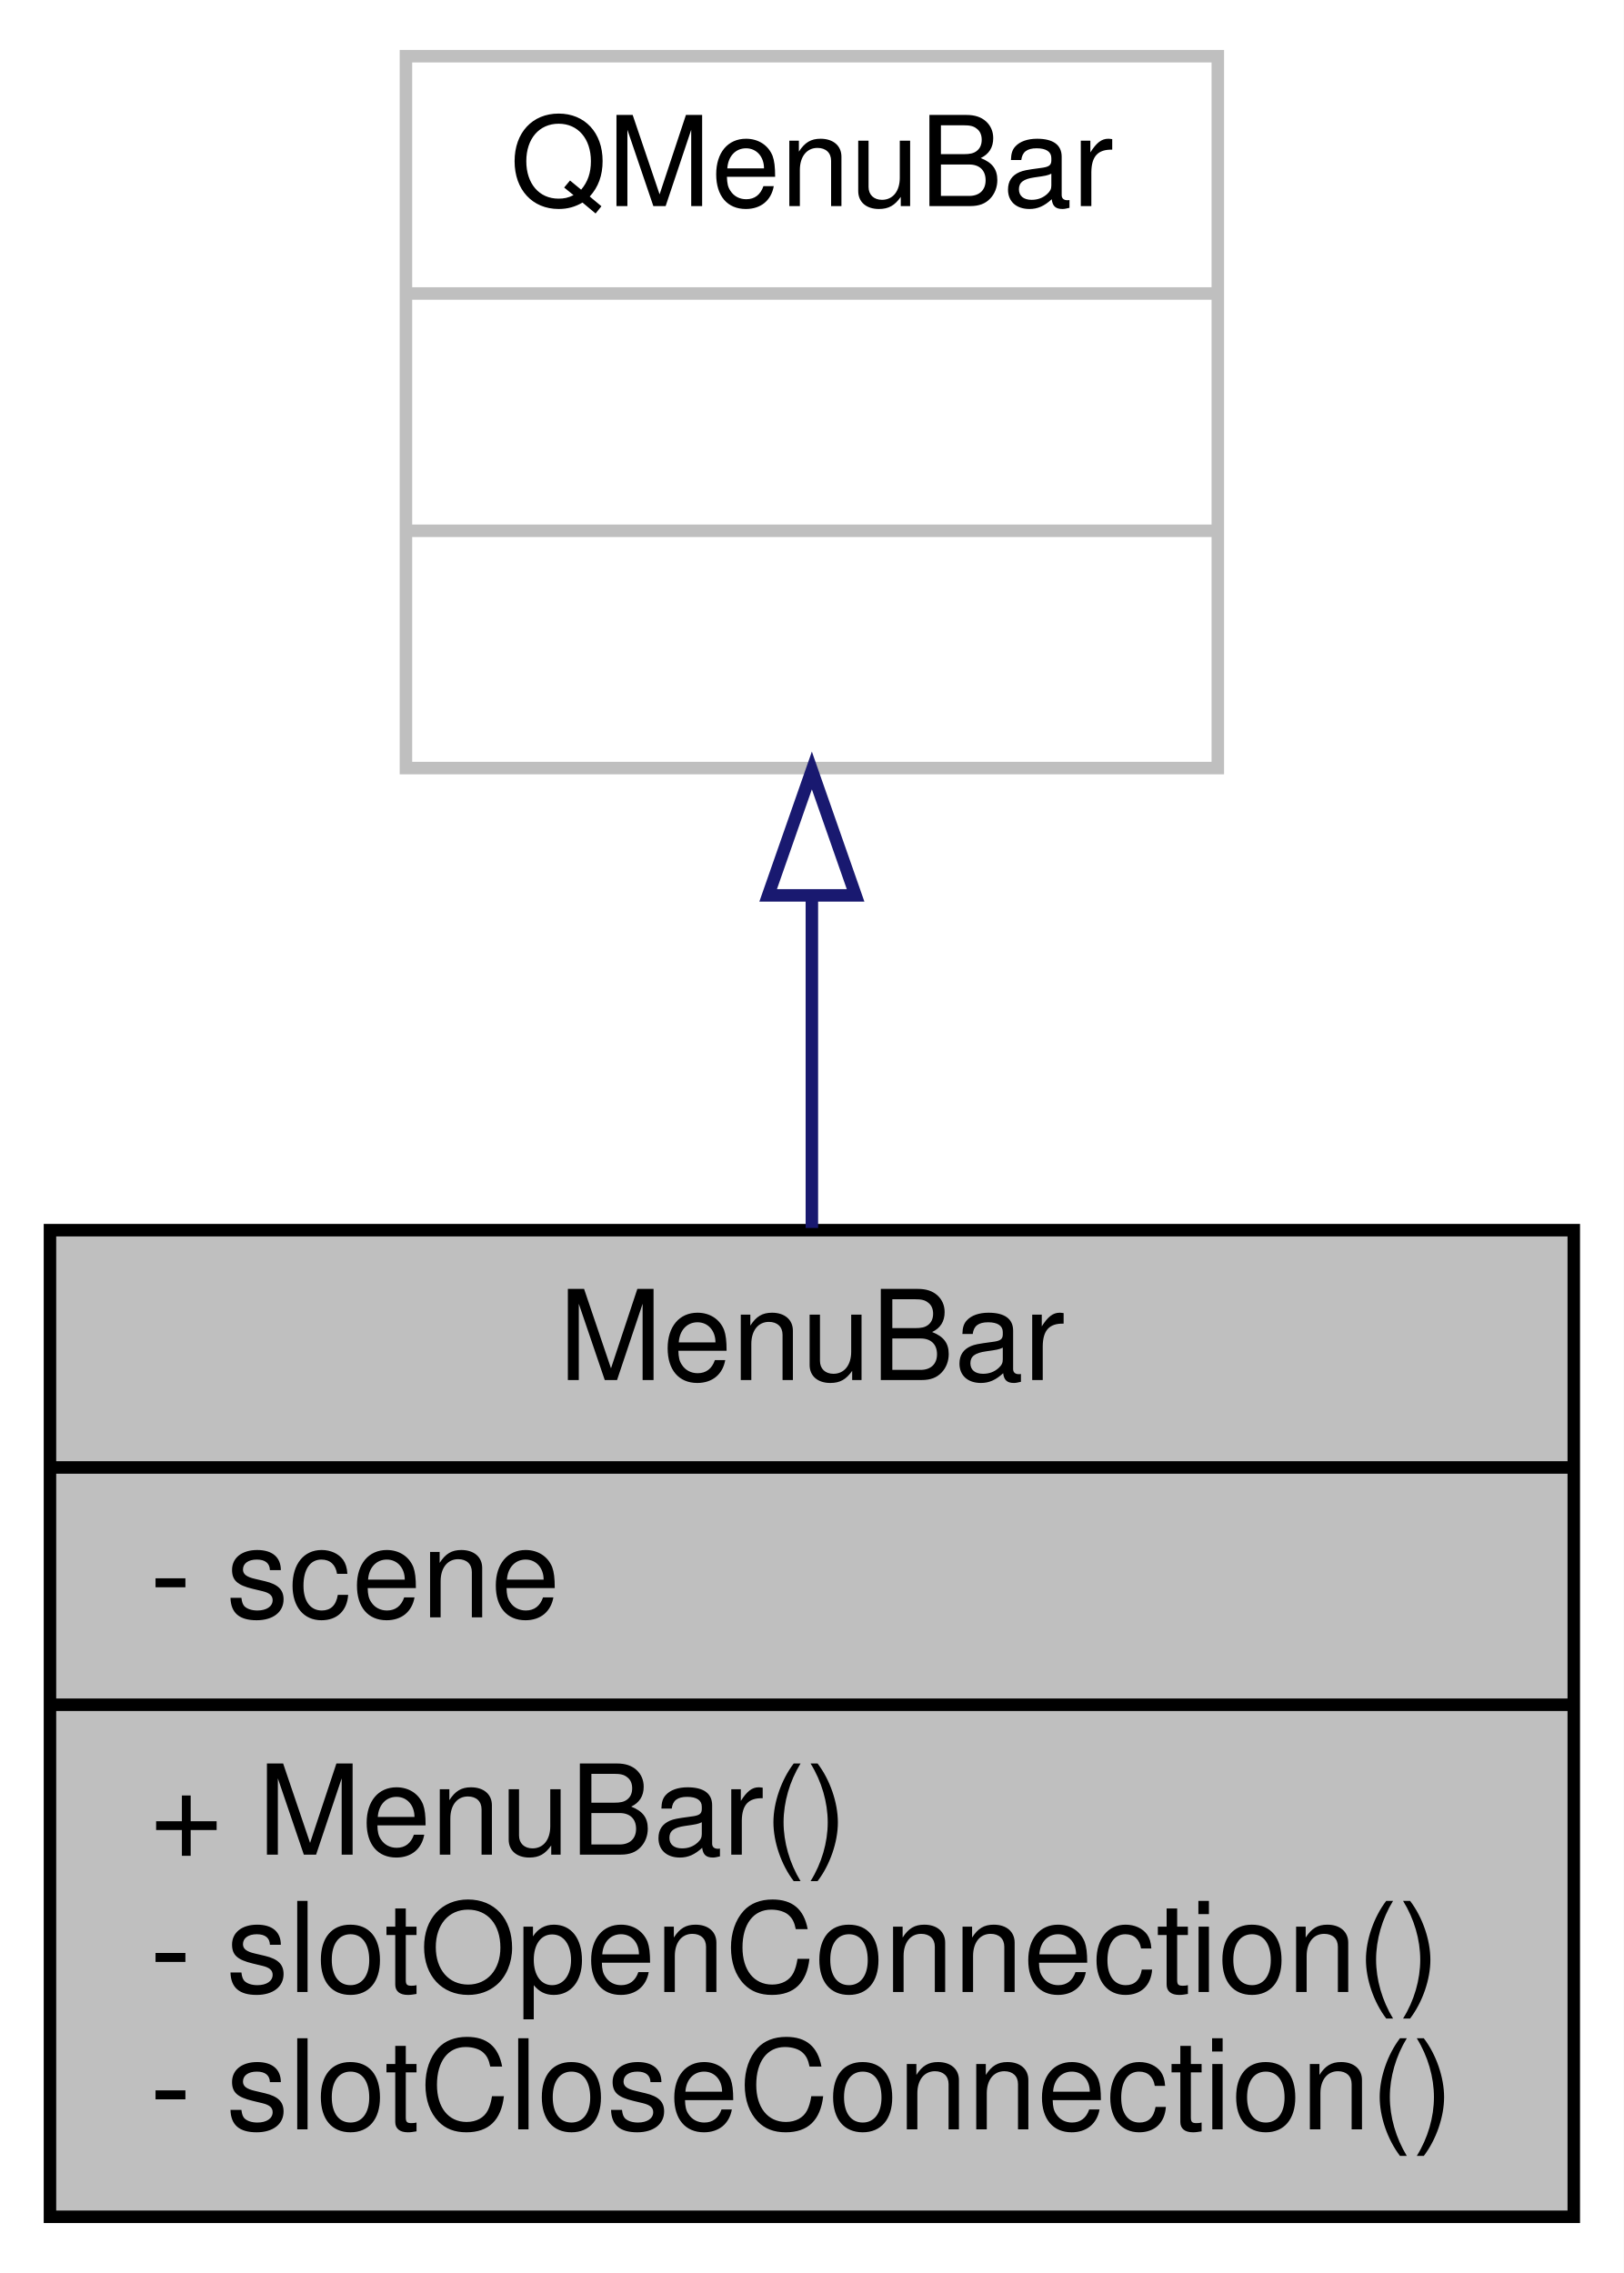
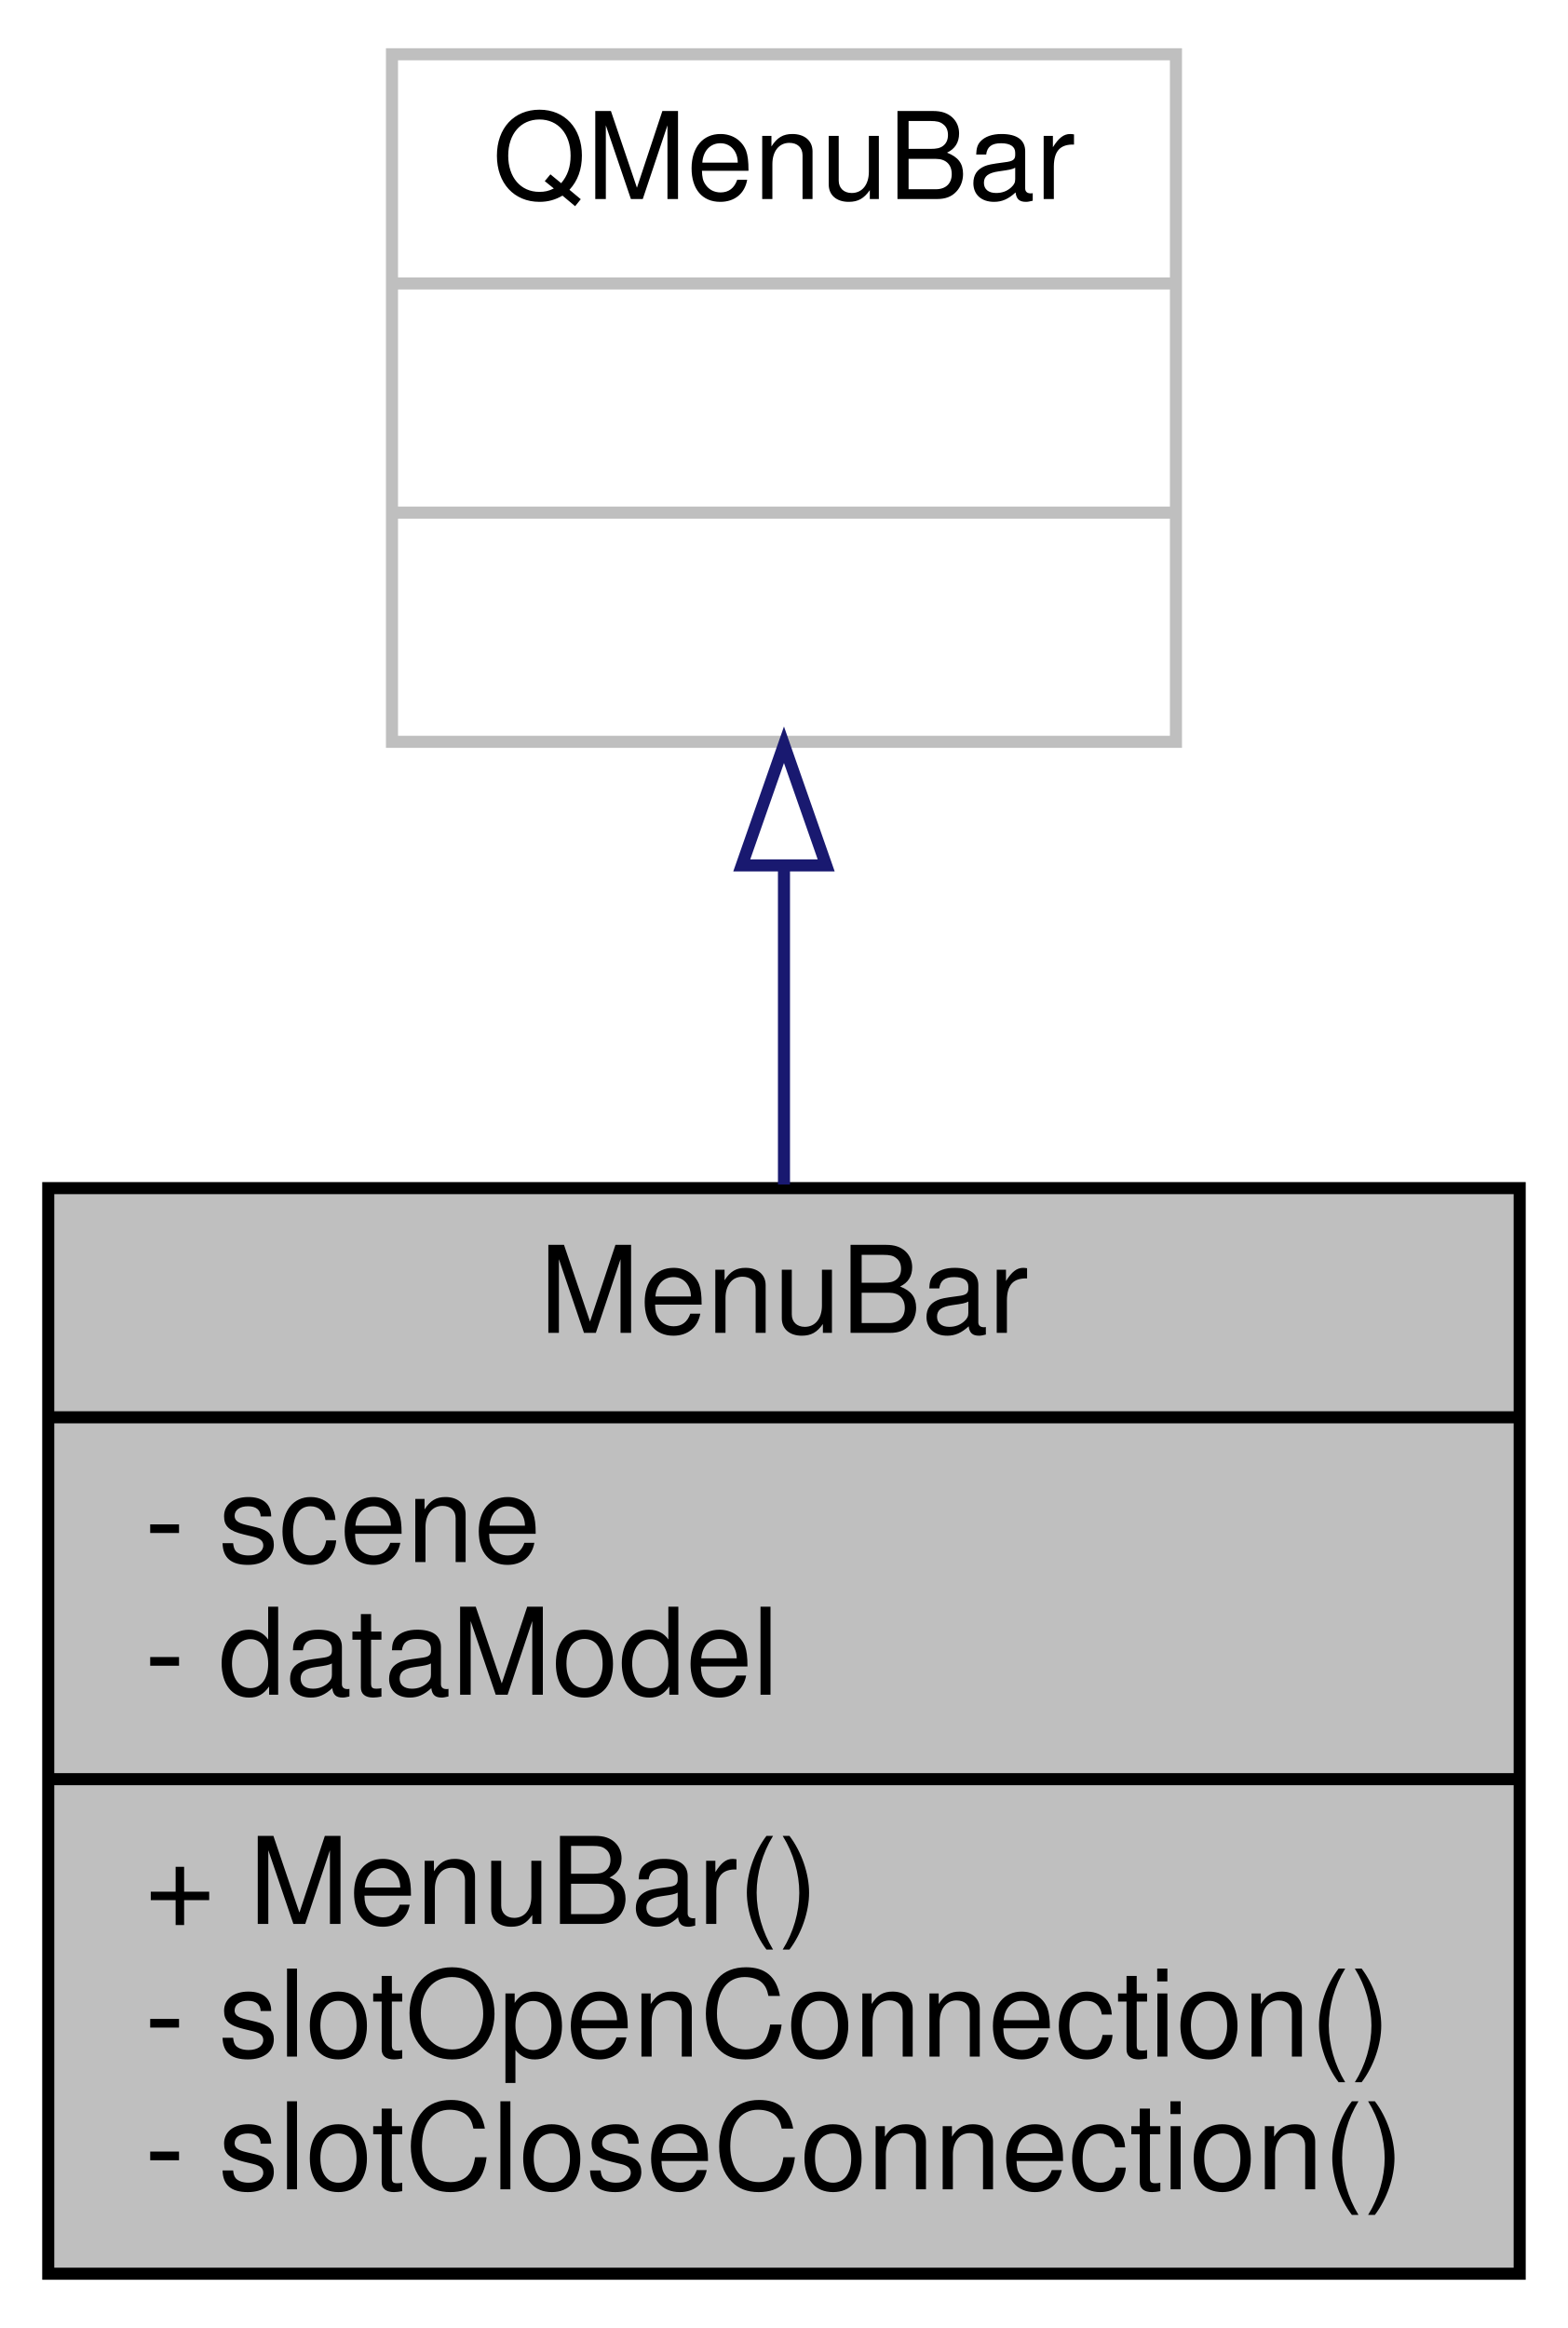
- <svg xmlns="http://www.w3.org/2000/svg" xmlns:xlink="http://www.w3.org/1999/xlink" width="130pt" height="182pt" viewBox="0.00 0.00 130.00 182.00">
-   <g id="graph0" class="graph" transform="scale(1 1) rotate(0) translate(4 178)">
-     <polygon fill="#ffffff" stroke="transparent" points="-4,4 -4,-178 126,-178 126,4 -4,4" />
+ <svg xmlns="http://www.w3.org/2000/svg" xmlns:xlink="http://www.w3.org/1999/xlink" width="130pt" height="193pt" viewBox="0.00 0.00 130.00 193.00">
+   <g id="graph0" class="graph" transform="scale(1 1) rotate(0) translate(4 189)">
+     <polygon fill="#ffffff" stroke="transparent" points="-4,4 -4,-189 126,-189 126,4 -4,4" />
    <g id="node1" class="node">
      <g id="a_node1">
        <a xlink:title=" ">
-           <polygon fill="#bfbfbf" stroke="#000000" points="0,-.5 0,-79.5 122,-79.5 122,-.5 0,-.5" />
-           <text text-anchor="middle" x="61" y="-67.5" font-family="Helvetica,sans-Serif" font-size="10.00" fill="#000000">MenuBar</text>
-           <polyline fill="none" stroke="#000000" points="0,-60.5 122,-60.5 " />
-           <text text-anchor="start" x="8" y="-48.5" font-family="Helvetica,sans-Serif" font-size="10.00" fill="#000000">- scene</text>
+           <polygon fill="#bfbfbf" stroke="#000000" points="0,-.5 0,-90.5 122,-90.5 122,-.5 0,-.5" />
+           <text text-anchor="middle" x="61" y="-78.5" font-family="Helvetica,sans-Serif" font-size="10.00" fill="#000000">MenuBar</text>
+           <polyline fill="none" stroke="#000000" points="0,-71.5 122,-71.5 " />
+           <text text-anchor="start" x="8" y="-59.5" font-family="Helvetica,sans-Serif" font-size="10.00" fill="#000000">- scene</text>
+           <text text-anchor="start" x="8" y="-48.5" font-family="Helvetica,sans-Serif" font-size="10.00" fill="#000000">- dataModel</text>
          <polyline fill="none" stroke="#000000" points="0,-41.5 122,-41.5 " />
          <text text-anchor="start" x="8" y="-29.5" font-family="Helvetica,sans-Serif" font-size="10.00" fill="#000000">+ MenuBar()</text>
          <text text-anchor="start" x="8" y="-18.5" font-family="Helvetica,sans-Serif" font-size="10.00" fill="#000000">- slotOpenConnection()</text>
          <text text-anchor="start" x="8" y="-7.5" font-family="Helvetica,sans-Serif" font-size="10.00" fill="#000000">- slotCloseConnection()</text>
        </a>
      </g>
    </g>
    <g id="node2" class="node">
      <g id="a_node2">
        <a xlink:title=" ">
-           <polygon fill="#ffffff" stroke="#bfbfbf" points="28.5,-116.5 28.5,-173.5 93.5,-173.5 93.5,-116.5 28.5,-116.5" />
-           <text text-anchor="middle" x="61" y="-161.5" font-family="Helvetica,sans-Serif" font-size="10.00" fill="#000000">QMenuBar</text>
-           <polyline fill="none" stroke="#bfbfbf" points="28.5,-154.5 93.5,-154.5 " />
-           <text text-anchor="middle" x="61" y="-142.5" font-family="Helvetica,sans-Serif" font-size="10.00" fill="#000000"> </text>
-           <polyline fill="none" stroke="#bfbfbf" points="28.5,-135.5 93.5,-135.5 " />
-           <text text-anchor="middle" x="61" y="-123.5" font-family="Helvetica,sans-Serif" font-size="10.00" fill="#000000"> </text>
+           <polygon fill="#ffffff" stroke="#bfbfbf" points="28.5,-127.5 28.5,-184.5 93.5,-184.5 93.5,-127.5 28.5,-127.5" />
+           <text text-anchor="middle" x="61" y="-172.5" font-family="Helvetica,sans-Serif" font-size="10.00" fill="#000000">QMenuBar</text>
+           <polyline fill="none" stroke="#bfbfbf" points="28.5,-165.5 93.5,-165.5 " />
+           <text text-anchor="middle" x="61" y="-153.5" font-family="Helvetica,sans-Serif" font-size="10.00" fill="#000000"> </text>
+           <polyline fill="none" stroke="#bfbfbf" points="28.5,-146.5 93.5,-146.5 " />
+           <text text-anchor="middle" x="61" y="-134.5" font-family="Helvetica,sans-Serif" font-size="10.00" fill="#000000"> </text>
        </a>
      </g>
    </g>
    <g id="edge1" class="edge">
-       <path fill="none" stroke="#191970" d="M61,-106.116C61,-97.489 61,-88.335 61,-79.677" />
-       <polygon fill="none" stroke="#191970" points="57.5,-106.308 61,-116.308 64.5,-106.308 57.5,-106.308" />
+       <path fill="none" stroke="#191970" d="M61,-117.198C61,-108.667 61,-99.561 61,-90.799" />
+       <polygon fill="none" stroke="#191970" points="57.5,-117.256 61,-127.256 64.5,-117.256 57.5,-117.256" />
    </g>
  </g>
</svg>
